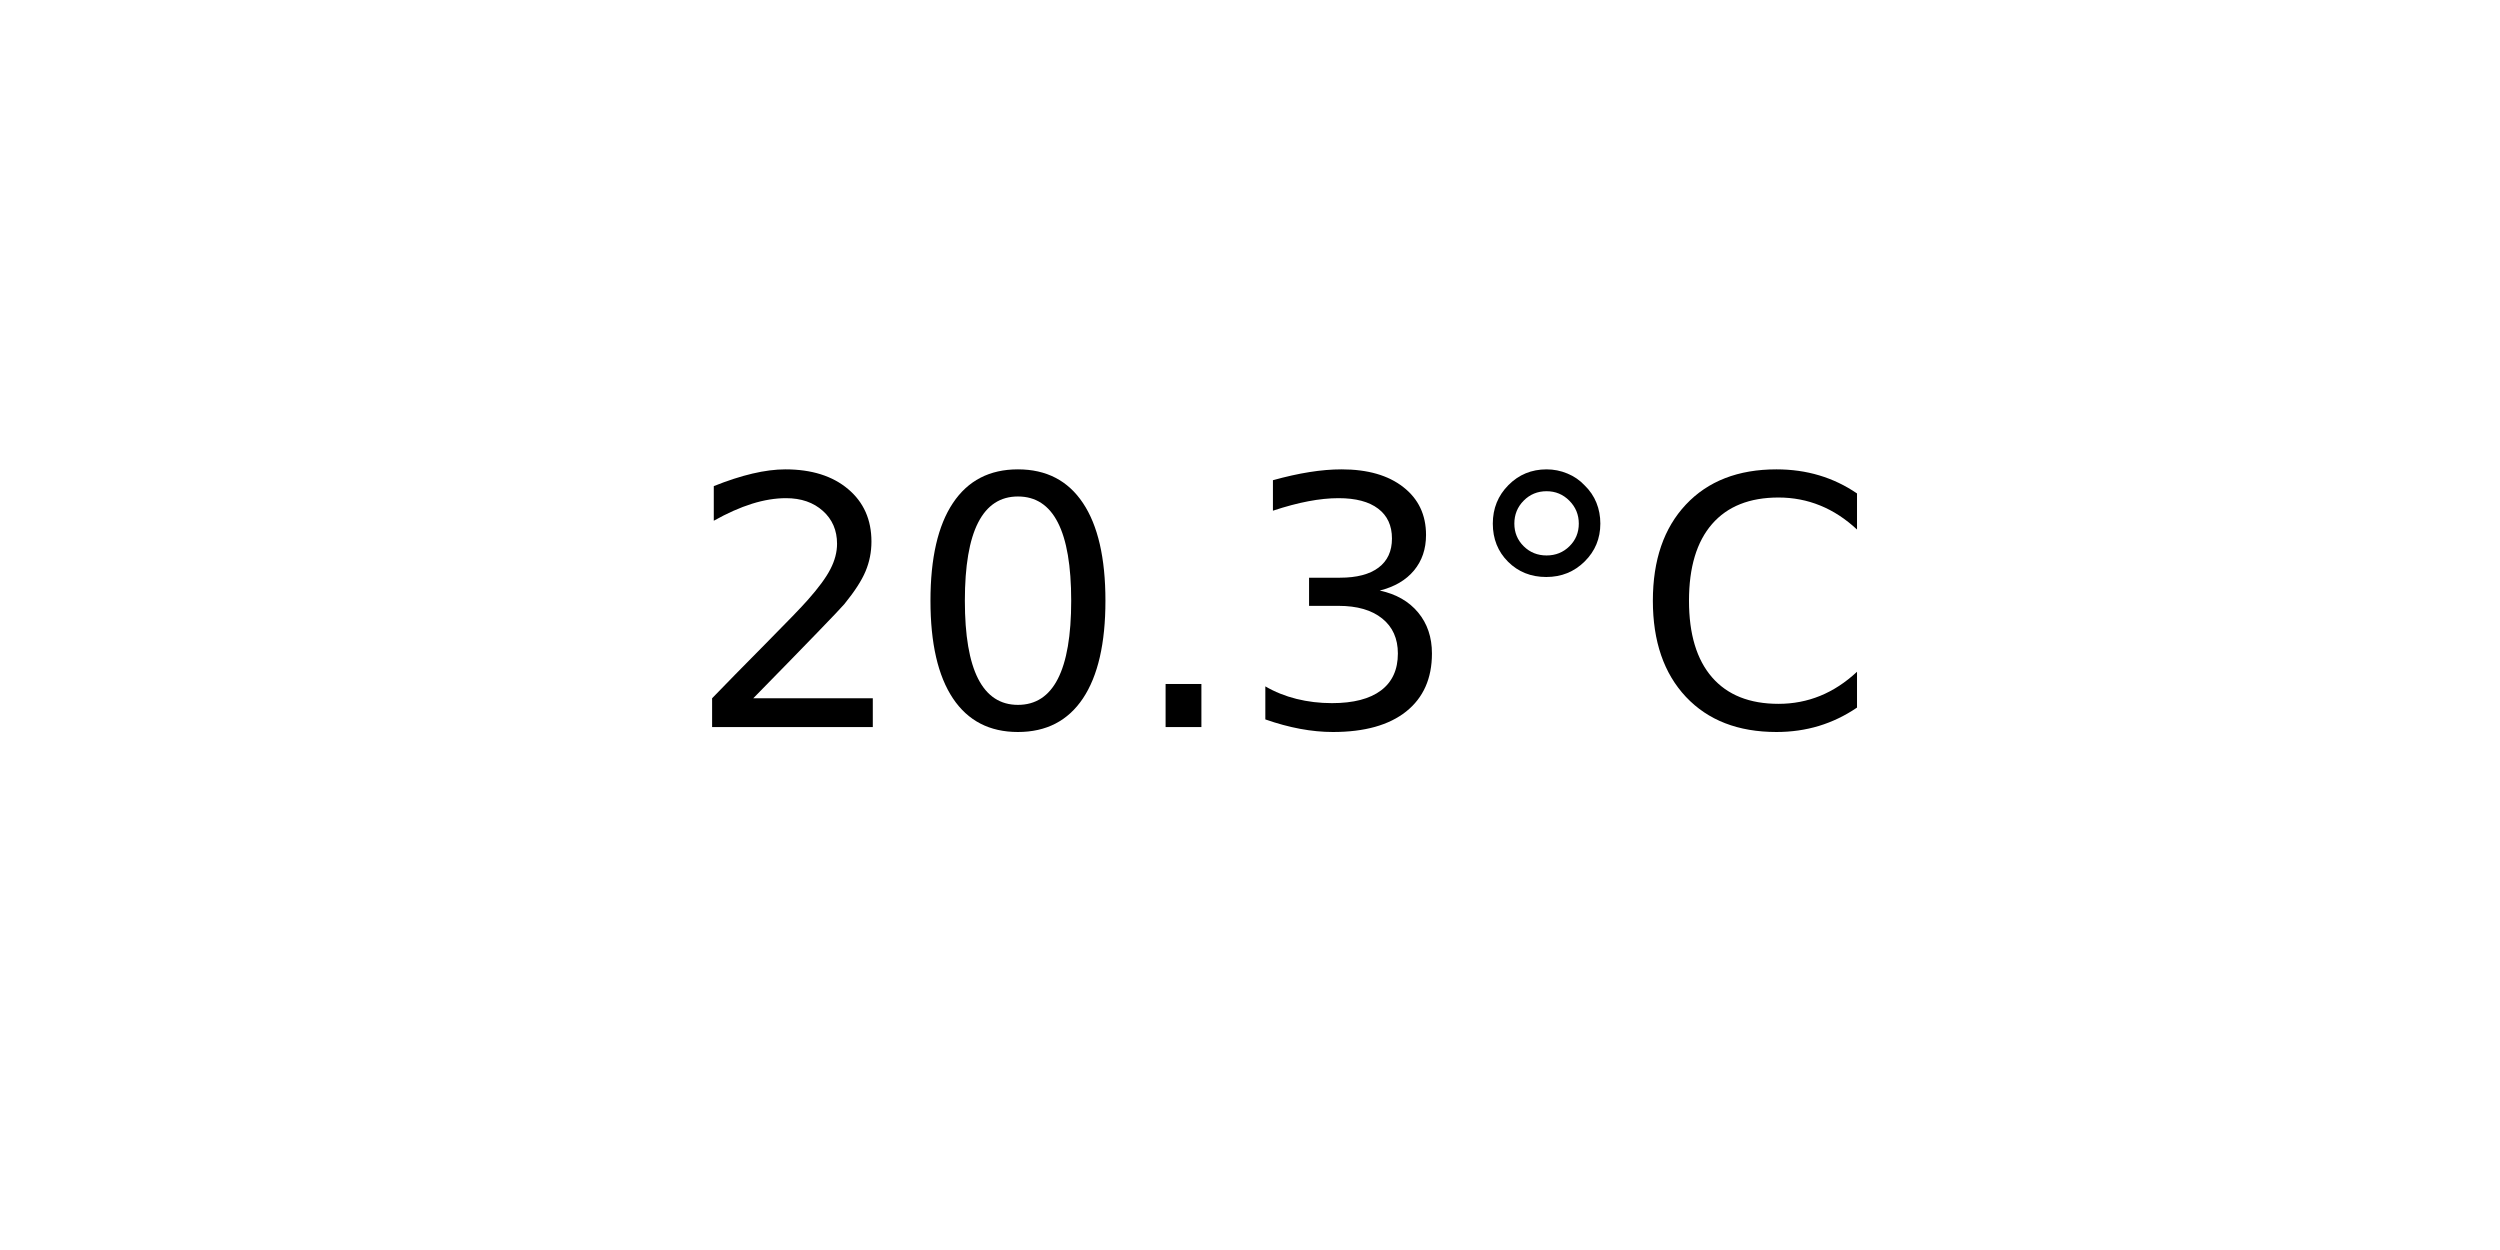
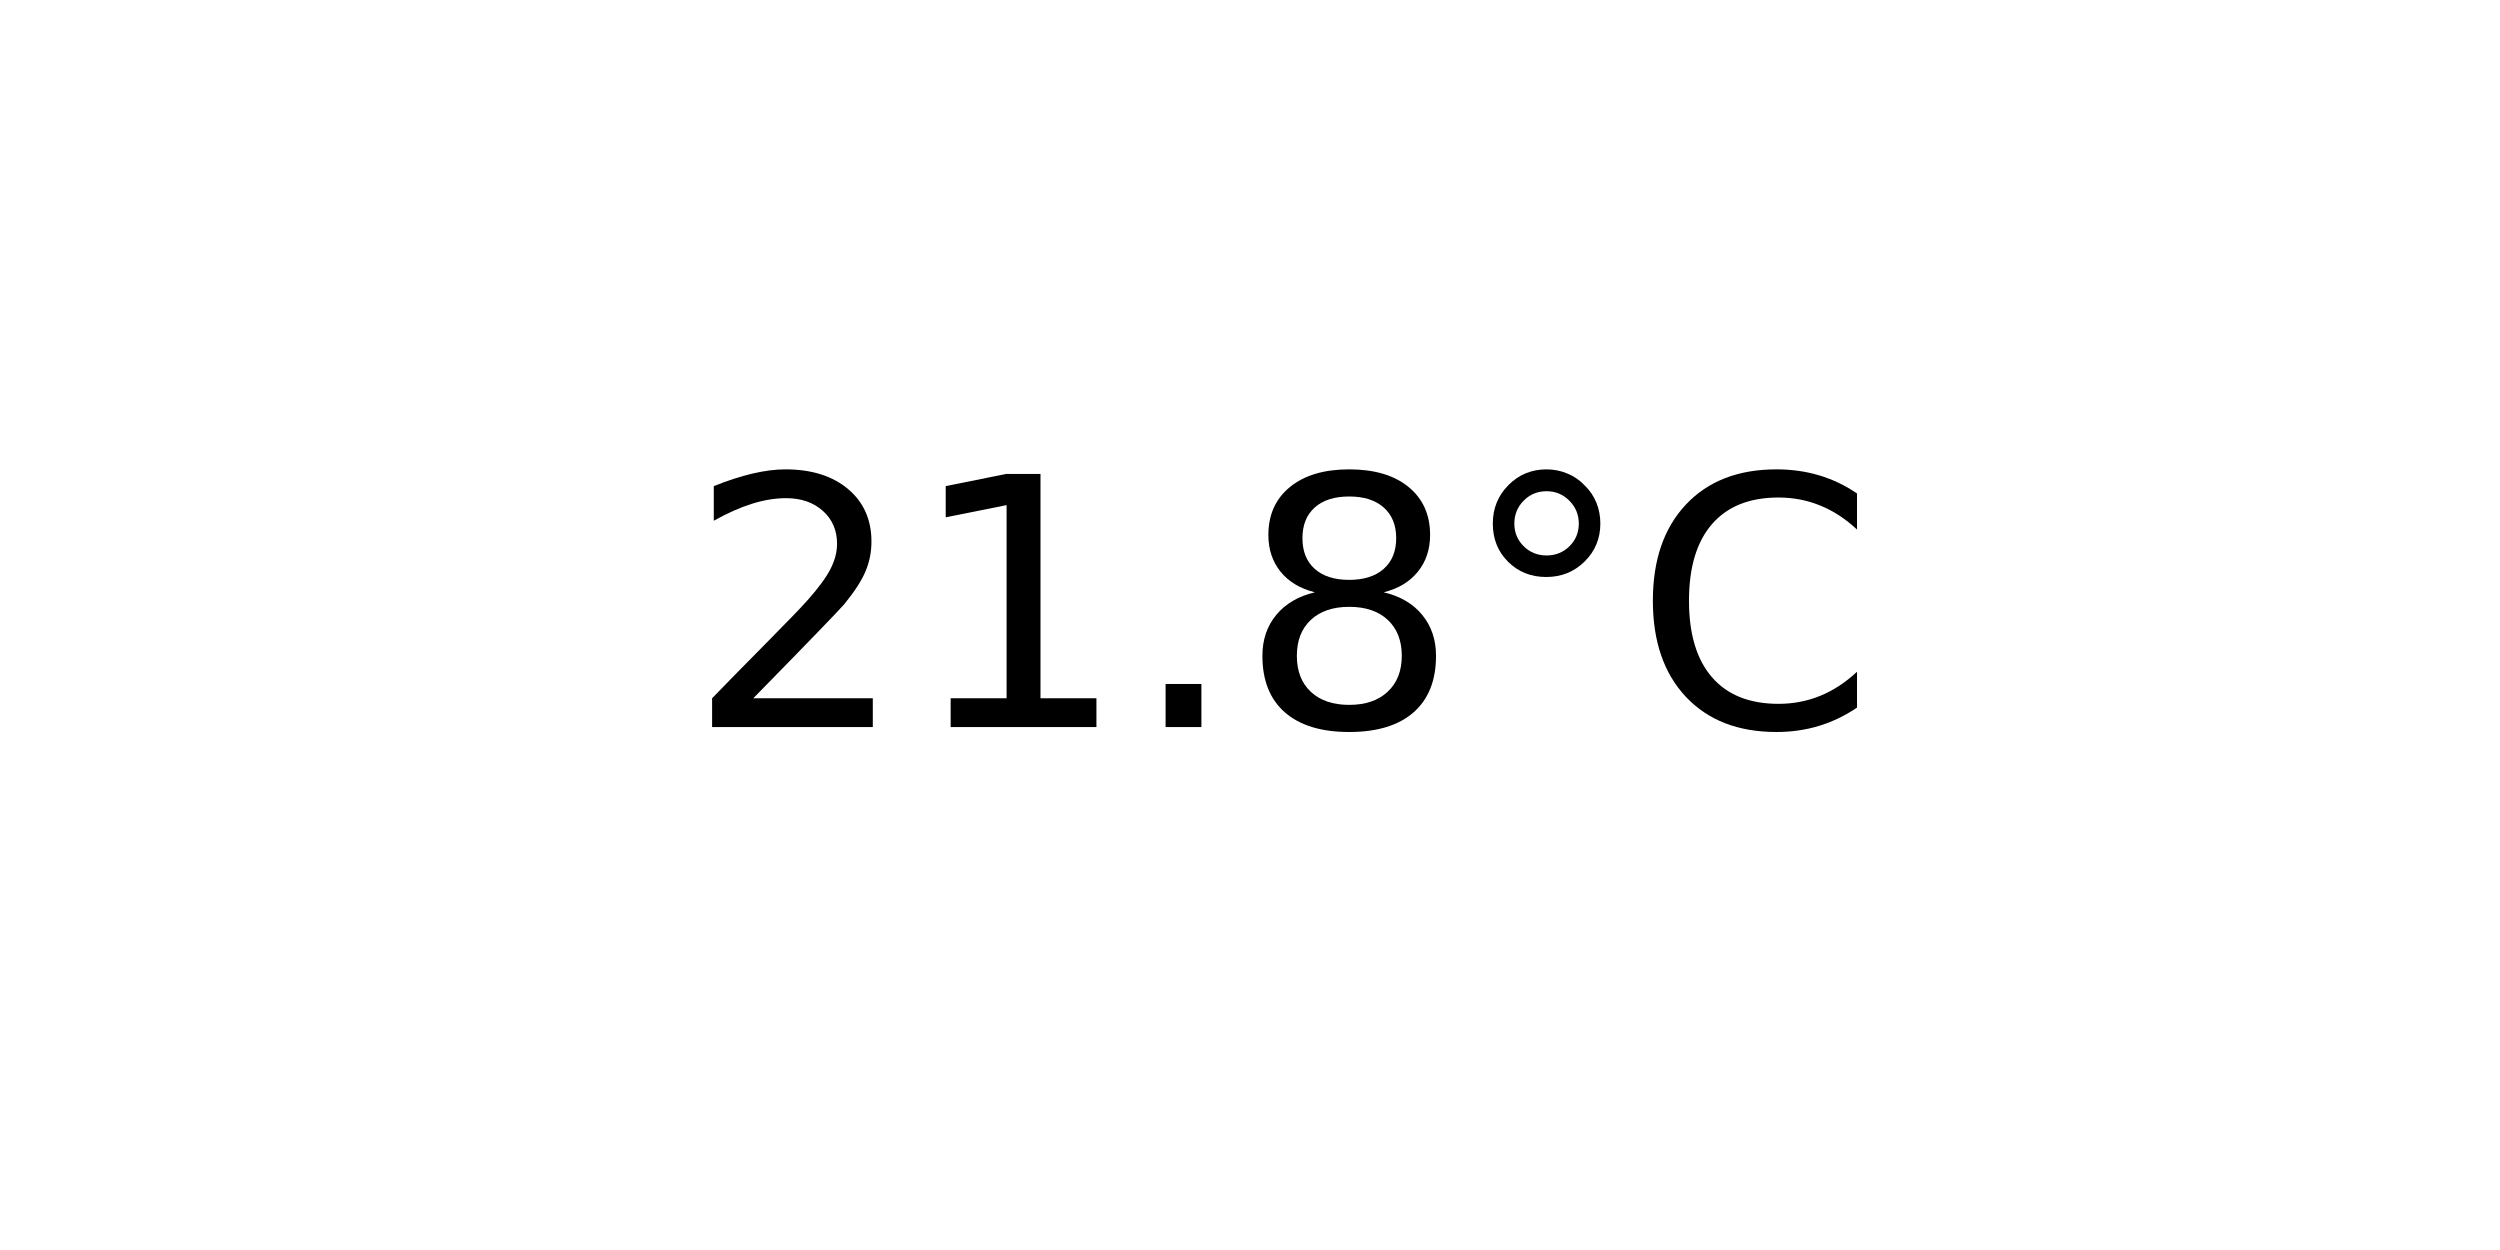
<svg xmlns="http://www.w3.org/2000/svg" xmlns:xlink="http://www.w3.org/1999/xlink" width="72pt" height="36pt" viewBox="0 0 72 36" version="1.1">
  <defs>
    <style type="text/css">*{stroke-linejoin: round; stroke-linecap: butt}</style>
  </defs>
  <g id="figure_1">
    <g id="axes_1">
      <g id="text_1">
        <g transform="translate(19.77578 20.93937) scale(0.1 -0.1)">
          <defs>
            <path id="DejaVuSans-32" d="M 1228 531  L 3431 531  L 3431 0  L 469 0  L 469 531  Q 828 903 1448 1529  Q 2069 2156 2228 2338  Q 2531 2678 2651 2914  Q 2772 3150 2772 3378  Q 2772 3750 2511 3984  Q 2250 4219 1831 4219  Q 1534 4219 1204 4116  Q 875 4013 500 3803  L 500 4441  Q 881 4594 1212 4672  Q 1544 4750 1819 4750  Q 2544 4750 2975 4387  Q 3406 4025 3406 3419  Q 3406 3131 3298 2873  Q 3191 2616 2906 2266  Q 2828 2175 2409 1742  Q 1991 1309 1228 531  z " transform="scale(0.015625)" />
-             <path id="DejaVuSans-30" d="M 2034 4250  Q 1547 4250 1301 3770  Q 1056 3291 1056 2328  Q 1056 1369 1301 889  Q 1547 409 2034 409  Q 2525 409 2770 889  Q 3016 1369 3016 2328  Q 3016 3291 2770 3770  Q 2525 4250 2034 4250  z M 2034 4750  Q 2819 4750 3233 4129  Q 3647 3509 3647 2328  Q 3647 1150 3233 529  Q 2819 -91 2034 -91  Q 1250 -91 836 529  Q 422 1150 422 2328  Q 422 3509 836 4129  Q 1250 4750 2034 4750  z " transform="scale(0.015625)" />
+             <path id="DejaVuSans-31" d="M 794 531  L 1825 531  L 1825 4091  L 703 3866  L 703 4441  L 1819 4666  L 2450 4666  L 2450 531  L 3481 531  L 3481 0  L 794 0  L 794 531  z " transform="scale(0.015625)" />
            <path id="DejaVuSans-2e" d="M 684 794  L 1344 794  L 1344 0  L 684 0  L 684 794  z " transform="scale(0.015625)" />
-             <path id="DejaVuSans-33" d="M 2597 2516  Q 3050 2419 3304 2112  Q 3559 1806 3559 1356  Q 3559 666 3084 287  Q 2609 -91 1734 -91  Q 1441 -91 1130 -33  Q 819 25 488 141  L 488 750  Q 750 597 1062 519  Q 1375 441 1716 441  Q 2309 441 2620 675  Q 2931 909 2931 1356  Q 2931 1769 2642 2001  Q 2353 2234 1838 2234  L 1294 2234  L 1294 2753  L 1863 2753  Q 2328 2753 2575 2939  Q 2822 3125 2822 3475  Q 2822 3834 2567 4026  Q 2313 4219 1838 4219  Q 1578 4219 1281 4162  Q 984 4106 628 3988  L 628 4550  Q 988 4650 1302 4700  Q 1616 4750 1894 4750  Q 2613 4750 3031 4423  Q 3450 4097 3450 3541  Q 3450 3153 3228 2886  Q 3006 2619 2597 2516  z " transform="scale(0.015625)" />
+             <path id="DejaVuSans-38" d="M 2034 2216  Q 1584 2216 1326 1975  Q 1069 1734 1069 1313  Q 1069 891 1326 650  Q 1584 409 2034 409  Q 2484 409 2743 651  Q 3003 894 3003 1313  Q 3003 1734 2745 1975  Q 2488 2216 2034 2216  z M 1403 2484  Q 997 2584 770 2862  Q 544 3141 544 3541  Q 544 4100 942 4425  Q 1341 4750 2034 4750  Q 2731 4750 3128 4425  Q 3525 4100 3525 3541  Q 3525 3141 3298 2862  Q 3072 2584 2669 2484  Q 3125 2378 3379 2068  Q 3634 1759 3634 1313  Q 3634 634 3220 271  Q 2806 -91 2034 -91  Q 1263 -91 848 271  Q 434 634 434 1313  Q 434 1759 690 2068  Q 947 2378 1403 2484  z M 1172 3481  Q 1172 3119 1398 2916  Q 1625 2713 2034 2713  Q 2441 2713 2670 2916  Q 2900 3119 2900 3481  Q 2900 3844 2670 4047  Q 2441 4250 2034 4250  Q 1625 4250 1398 4047  Q 1172 3844 1172 3481  z " transform="scale(0.015625)" />
            <path id="DejaVuSans-b0" d="M 1600 4347  Q 1350 4347 1178 4173  Q 1006 4000 1006 3750  Q 1006 3503 1178 3333  Q 1350 3163 1600 3163  Q 1850 3163 2022 3333  Q 2194 3503 2194 3750  Q 2194 3997 2020 4172  Q 1847 4347 1600 4347  z M 1600 4750  Q 1800 4750 1984 4673  Q 2169 4597 2303 4453  Q 2447 4313 2519 4134  Q 2591 3956 2591 3750  Q 2591 3338 2302 3052  Q 2013 2766 1594 2766  Q 1172 2766 890 3047  Q 609 3328 609 3750  Q 609 4169 896 4459  Q 1184 4750 1600 4750  z " transform="scale(0.015625)" />
            <path id="DejaVuSans-43" d="M 4122 4306  L 4122 3641  Q 3803 3938 3442 4084  Q 3081 4231 2675 4231  Q 1875 4231 1450 3742  Q 1025 3253 1025 2328  Q 1025 1406 1450 917  Q 1875 428 2675 428  Q 3081 428 3442 575  Q 3803 722 4122 1019  L 4122 359  Q 3791 134 3420 21  Q 3050 -91 2638 -91  Q 1578 -91 968 557  Q 359 1206 359 2328  Q 359 3453 968 4101  Q 1578 4750 2638 4750  Q 3056 4750 3426 4639  Q 3797 4528 4122 4306  z " transform="scale(0.015625)" />
          </defs>
          <use xlink:href="#DejaVuSans-32" />
-           <use xlink:href="#DejaVuSans-30" x="63.623" />
+           <use xlink:href="#DejaVuSans-31" x="63.623" />
          <use xlink:href="#DejaVuSans-2e" x="127.246" />
-           <use xlink:href="#DejaVuSans-33" x="159.033" />
+           <use xlink:href="#DejaVuSans-38" x="159.033" />
          <use xlink:href="#DejaVuSans-b0" x="222.656" />
          <use xlink:href="#DejaVuSans-43" x="272.656" />
        </g>
      </g>
    </g>
  </g>
</svg>
